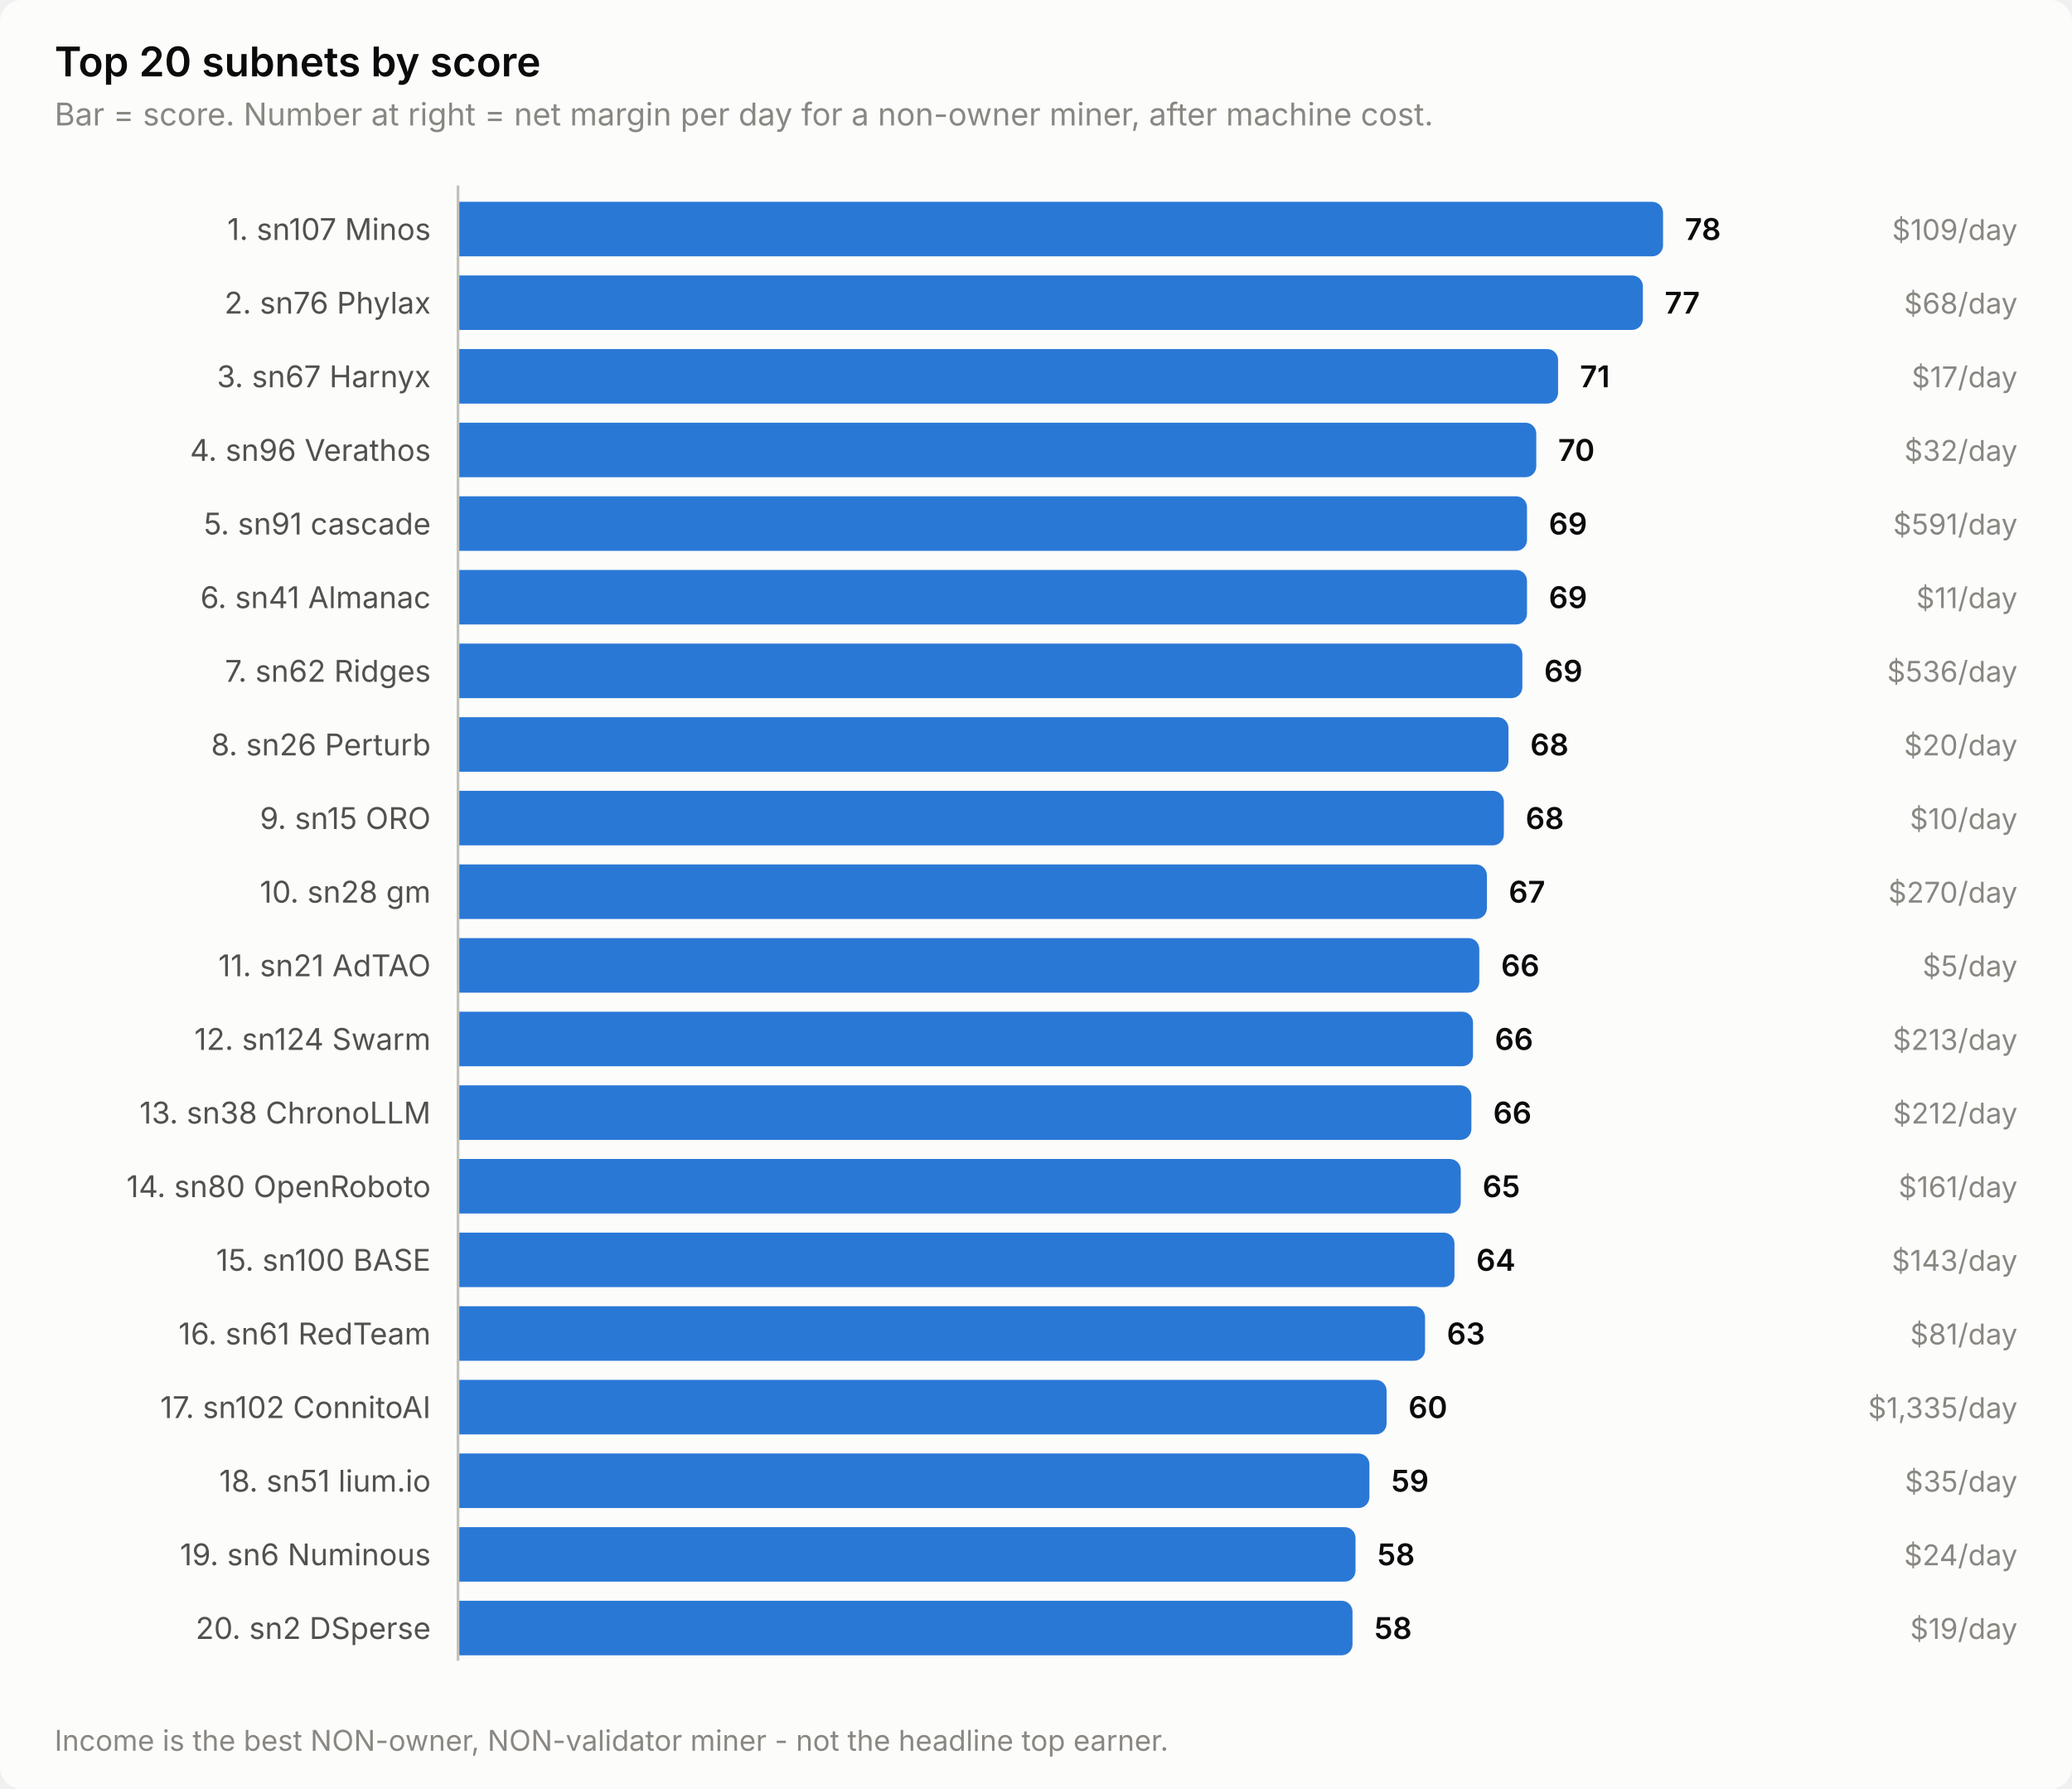
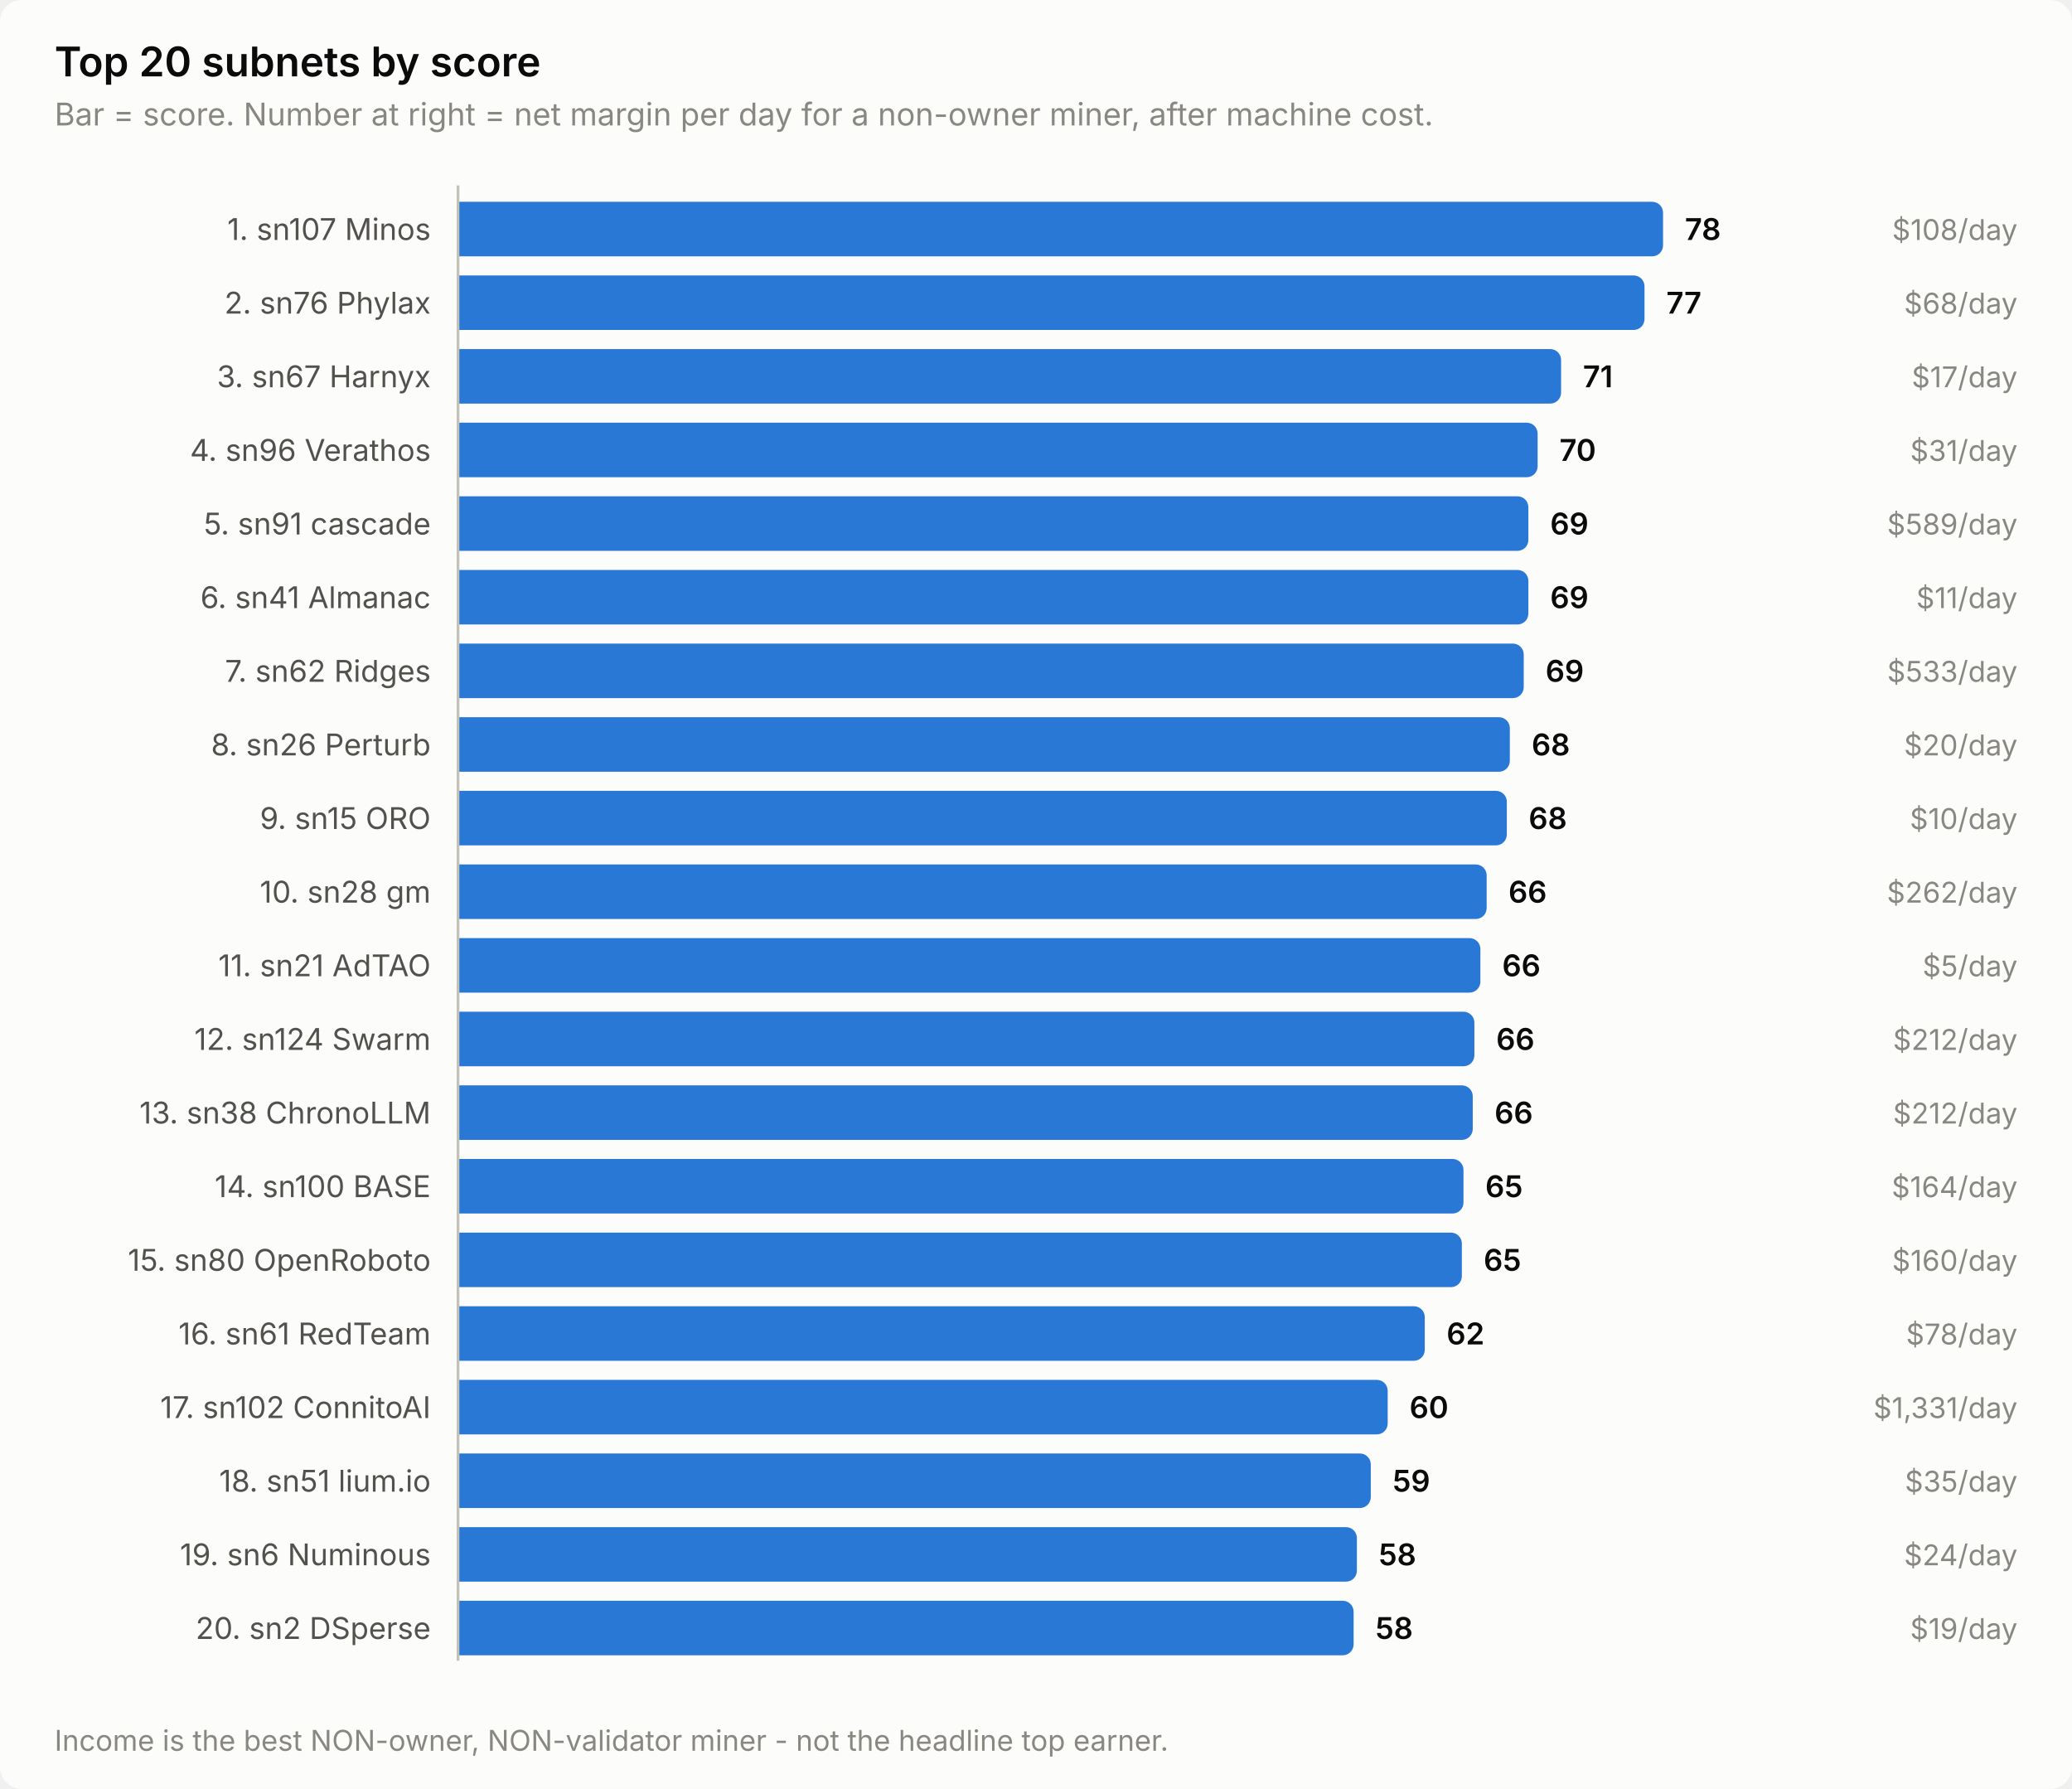
<svg xmlns="http://www.w3.org/2000/svg" width="760" height="656" viewBox="0 0 760 656" role="img" aria-label="Top 20 subnets by score">
  <style>
    text { font-family: system-ui, -apple-system, 'Segoe UI', sans-serif; }
    .t-title { font-size: 15px; font-weight: 600; }
    .t-sub { font-size: 11.5px; }
    .t-lab { font-size: 11px; }
    .t-val { font-size: 11px; font-weight: 600; font-variant-numeric: tabular-nums; }
    .t-tick { font-size: 10.5px; font-variant-numeric: tabular-nums; }

    .surface { fill: #fcfcfb; }
    .ink { fill: #0b0b0b; }
    .ink2 { fill: #52514e; }
    .muted { fill: #898781; }
    .grid { stroke: #e1e0d9; }
    .axis { stroke: #c3c2b7; }
    .accent { fill: #2a78d6; }
    .critical { fill: #d03b3b; }
    .deemph { fill: #d8d7d0; }

    @media (prefers-color-scheme: dark) {
      .surface { fill: #1a1a19; }
      .ink { fill: #ffffff; }
      .ink2 { fill: #c3c2b7; }
      .muted { fill: #898781; }
      .grid { stroke: #2c2c2a; }
      .axis { stroke: #383835; }
      .accent { fill: #3987e5; }
      .deemph { fill: #3a3a37; }
    }
</style>
  <rect class="surface" width="760" height="656" rx="8" />
  <text class="ink t-title" x="20" y="28">Top 20 subnets by score</text>
  <text class="muted t-sub" x="20" y="46">Bar = score. Number at right = net margin per day for a non-owner miner, after machine cost.</text>
  <text class="ink2 t-lab" x="158" y="88" text-anchor="end">1. sn107 Minos</text>
  <path class="accent" d="M168.0,74.0 H606.0 a4.0,4.0 0 0 1 4.0,4.0 V90.0 a4.0,4.0 0 0 1 -4.0,4.0 H168.0 Z" />
  <text class="ink t-val" x="618.0" y="88">78</text>
-   <text class="muted t-tick" x="740" y="88" text-anchor="end">$109/day</text>
+   <text class="muted t-tick" x="740" y="88" text-anchor="end">$108/day</text>
  <text class="ink2 t-lab" x="158" y="115" text-anchor="end">2. sn76 Phylax</text>
-   <path class="accent" d="M168.0,101.0 H598.6 a4.0,4.0 0 0 1 4.0,4.0 V117.0 a4.0,4.0 0 0 1 -4.0,4.0 H168.0 Z" />
-   <text class="ink t-val" x="610.6" y="115">77</text>
+   <path class="accent" d="M168.0,101.0 H599.2 a4.0,4.0 0 0 1 4.0,4.0 V117.0 a4.0,4.0 0 0 1 -4.0,4.0 H168.0 Z" />
+   <text class="ink t-val" x="611.2" y="115">77</text>
  <text class="muted t-tick" x="740" y="115" text-anchor="end">$68/day</text>
  <text class="ink2 t-lab" x="158" y="142" text-anchor="end">3. sn67 Harnyx</text>
-   <path class="accent" d="M168.0,128.0 H567.5 a4.0,4.0 0 0 1 4.0,4.0 V144.0 a4.0,4.0 0 0 1 -4.0,4.0 H168.0 Z" />
-   <text class="ink t-val" x="579.5" y="142">71</text>
+   <path class="accent" d="M168.0,128.0 H568.6 a4.0,4.0 0 0 1 4.0,4.0 V144.0 a4.0,4.0 0 0 1 -4.0,4.0 H168.0 Z" />
+   <text class="ink t-val" x="580.6" y="142">71</text>
  <text class="muted t-tick" x="740" y="142" text-anchor="end">$17/day</text>
  <text class="ink2 t-lab" x="158" y="169" text-anchor="end">4. sn96 Verathos</text>
-   <path class="accent" d="M168.0,155.0 H559.5 a4.0,4.0 0 0 1 4.0,4.0 V171.0 a4.0,4.0 0 0 1 -4.0,4.0 H168.0 Z" />
-   <text class="ink t-val" x="571.5" y="169">70</text>
-   <text class="muted t-tick" x="740" y="169" text-anchor="end">$32/day</text>
+   <path class="accent" d="M168.0,155.0 H560.0 a4.0,4.0 0 0 1 4.0,4.0 V171.0 a4.0,4.0 0 0 1 -4.0,4.0 H168.0 Z" />
+   <text class="ink t-val" x="572.0" y="169">70</text>
+   <text class="muted t-tick" x="740" y="169" text-anchor="end">$31/day</text>
  <text class="ink2 t-lab" x="158" y="196" text-anchor="end">5. sn91 cascade</text>
-   <path class="accent" d="M168.0,182.0 H556.1 a4.0,4.0 0 0 1 4.0,4.0 V198.0 a4.0,4.0 0 0 1 -4.0,4.0 H168.0 Z" />
-   <text class="ink t-val" x="568.1" y="196">69</text>
-   <text class="muted t-tick" x="740" y="196" text-anchor="end">$591/day</text>
+   <path class="accent" d="M168.0,182.0 H556.6 a4.0,4.0 0 0 1 4.0,4.0 V198.0 a4.0,4.0 0 0 1 -4.0,4.0 H168.0 Z" />
+   <text class="ink t-val" x="568.6" y="196">69</text>
+   <text class="muted t-tick" x="740" y="196" text-anchor="end">$589/day</text>
  <text class="ink2 t-lab" x="158" y="223" text-anchor="end">6. sn41 Almanac</text>
-   <path class="accent" d="M168.0,209.0 H556.1 a4.0,4.0 0 0 1 4.0,4.0 V225.0 a4.0,4.0 0 0 1 -4.0,4.0 H168.0 Z" />
-   <text class="ink t-val" x="568.1" y="223">69</text>
+   <path class="accent" d="M168.0,209.0 H556.6 a4.0,4.0 0 0 1 4.0,4.0 V225.0 a4.0,4.0 0 0 1 -4.0,4.0 H168.0 Z" />
+   <text class="ink t-val" x="568.6" y="223">69</text>
  <text class="muted t-tick" x="740" y="223" text-anchor="end">$11/day</text>
  <text class="ink2 t-lab" x="158" y="250" text-anchor="end">7. sn62 Ridges</text>
-   <path class="accent" d="M168.0,236.0 H554.4 a4.0,4.0 0 0 1 4.0,4.0 V252.0 a4.0,4.0 0 0 1 -4.0,4.0 H168.0 Z" />
-   <text class="ink t-val" x="566.4" y="250">69</text>
-   <text class="muted t-tick" x="740" y="250" text-anchor="end">$536/day</text>
+   <path class="accent" d="M168.0,236.0 H554.9 a4.0,4.0 0 0 1 4.0,4.0 V252.0 a4.0,4.0 0 0 1 -4.0,4.0 H168.0 Z" />
+   <text class="ink t-val" x="566.9" y="250">69</text>
+   <text class="muted t-tick" x="740" y="250" text-anchor="end">$533/day</text>
  <text class="ink2 t-lab" x="158" y="277" text-anchor="end">8. sn26 Perturb</text>
-   <path class="accent" d="M168.0,263.0 H549.3 a4.0,4.0 0 0 1 4.0,4.0 V279.0 a4.0,4.0 0 0 1 -4.0,4.0 H168.0 Z" />
-   <text class="ink t-val" x="561.3" y="277">68</text>
+   <path class="accent" d="M168.0,263.0 H549.8 a4.0,4.0 0 0 1 4.0,4.0 V279.0 a4.0,4.0 0 0 1 -4.0,4.0 H168.0 Z" />
+   <text class="ink t-val" x="561.8" y="277">68</text>
  <text class="muted t-tick" x="740" y="277" text-anchor="end">$20/day</text>
  <text class="ink2 t-lab" x="158" y="304" text-anchor="end">9. sn15 ORO</text>
-   <path class="accent" d="M168.0,290.0 H547.6 a4.0,4.0 0 0 1 4.0,4.0 V306.0 a4.0,4.0 0 0 1 -4.0,4.0 H168.0 Z" />
-   <text class="ink t-val" x="559.6" y="304">68</text>
+   <path class="accent" d="M168.0,290.0 H548.7 a4.0,4.0 0 0 1 4.0,4.0 V306.0 a4.0,4.0 0 0 1 -4.0,4.0 H168.0 Z" />
+   <text class="ink t-val" x="560.7" y="304">68</text>
  <text class="muted t-tick" x="740" y="304" text-anchor="end">$10/day</text>
  <text class="ink2 t-lab" x="158" y="331" text-anchor="end">10. sn28 gm</text>
-   <path class="accent" d="M168.0,317.0 H541.4 a4.0,4.0 0 0 1 4.0,4.0 V333.0 a4.0,4.0 0 0 1 -4.0,4.0 H168.0 Z" />
-   <text class="ink t-val" x="553.4" y="331">67</text>
-   <text class="muted t-tick" x="740" y="331" text-anchor="end">$270/day</text>
+   <path class="accent" d="M168.0,317.0 H541.3 a4.0,4.0 0 0 1 4.0,4.0 V333.0 a4.0,4.0 0 0 1 -4.0,4.0 H168.0 Z" />
+   <text class="ink t-val" x="553.3" y="331">66</text>
+   <text class="muted t-tick" x="740" y="331" text-anchor="end">$262/day</text>
  <text class="ink2 t-lab" x="158" y="358" text-anchor="end">11. sn21 AdTAO</text>
-   <path class="accent" d="M168.0,344.0 H538.6 a4.0,4.0 0 0 1 4.0,4.0 V360.0 a4.0,4.0 0 0 1 -4.0,4.0 H168.0 Z" />
-   <text class="ink t-val" x="550.6" y="358">66</text>
+   <path class="accent" d="M168.0,344.0 H539.0 a4.0,4.0 0 0 1 4.0,4.0 V360.0 a4.0,4.0 0 0 1 -4.0,4.0 H168.0 Z" />
+   <text class="ink t-val" x="551.0" y="358">66</text>
  <text class="muted t-tick" x="740" y="358" text-anchor="end">$5/day</text>
  <text class="ink2 t-lab" x="158" y="385" text-anchor="end">12. sn124 Swarm</text>
-   <path class="accent" d="M168.0,371.0 H536.3 a4.0,4.0 0 0 1 4.0,4.0 V387.0 a4.0,4.0 0 0 1 -4.0,4.0 H168.0 Z" />
-   <text class="ink t-val" x="548.3" y="385">66</text>
-   <text class="muted t-tick" x="740" y="385" text-anchor="end">$213/day</text>
+   <path class="accent" d="M168.0,371.0 H536.8 a4.0,4.0 0 0 1 4.0,4.0 V387.0 a4.0,4.0 0 0 1 -4.0,4.0 H168.0 Z" />
+   <text class="ink t-val" x="548.8" y="385">66</text>
+   <text class="muted t-tick" x="740" y="385" text-anchor="end">$212/day</text>
  <text class="ink2 t-lab" x="158" y="412" text-anchor="end">13. sn38 ChronoLLM</text>
-   <path class="accent" d="M168.0,398.0 H535.7 a4.0,4.0 0 0 1 4.0,4.0 V414.0 a4.0,4.0 0 0 1 -4.0,4.0 H168.0 Z" />
-   <text class="ink t-val" x="547.7" y="412">66</text>
+   <path class="accent" d="M168.0,398.0 H536.2 a4.0,4.0 0 0 1 4.0,4.0 V414.0 a4.0,4.0 0 0 1 -4.0,4.0 H168.0 Z" />
+   <text class="ink t-val" x="548.2" y="412">66</text>
  <text class="muted t-tick" x="740" y="412" text-anchor="end">$212/day</text>
-   <text class="ink2 t-lab" x="158" y="439" text-anchor="end">14. sn80 OpenRoboto</text>
-   <path class="accent" d="M168.0,425.0 H531.8 a4.0,4.0 0 0 1 4.0,4.0 V441.0 a4.0,4.0 0 0 1 -4.0,4.0 H168.0 Z" />
-   <text class="ink t-val" x="543.8" y="439">65</text>
-   <text class="muted t-tick" x="740" y="439" text-anchor="end">$161/day</text>
-   <text class="ink2 t-lab" x="158" y="466" text-anchor="end">15. sn100 BASE</text>
-   <path class="accent" d="M168.0,452.0 H529.5 a4.0,4.0 0 0 1 4.0,4.0 V468.0 a4.0,4.0 0 0 1 -4.0,4.0 H168.0 Z" />
-   <text class="ink t-val" x="541.5" y="466">64</text>
-   <text class="muted t-tick" x="740" y="466" text-anchor="end">$143/day</text>
+   <text class="ink2 t-lab" x="158" y="439" text-anchor="end">14. sn100 BASE</text>
+   <path class="accent" d="M168.0,425.0 H532.8 a4.0,4.0 0 0 1 4.0,4.0 V441.0 a4.0,4.0 0 0 1 -4.0,4.0 H168.0 Z" />
+   <text class="ink t-val" x="544.8" y="439">65</text>
+   <text class="muted t-tick" x="740" y="439" text-anchor="end">$164/day</text>
+   <text class="ink2 t-lab" x="158" y="466" text-anchor="end">15. sn80 OpenRoboto</text>
+   <path class="accent" d="M168.0,452.0 H532.2 a4.0,4.0 0 0 1 4.0,4.0 V468.0 a4.0,4.0 0 0 1 -4.0,4.0 H168.0 Z" />
+   <text class="ink t-val" x="544.2" y="466">65</text>
+   <text class="muted t-tick" x="740" y="466" text-anchor="end">$160/day</text>
  <text class="ink2 t-lab" x="158" y="493" text-anchor="end">16. sn61 RedTeam</text>
-   <path class="accent" d="M168.0,479.0 H518.7 a4.0,4.0 0 0 1 4.0,4.0 V495.0 a4.0,4.0 0 0 1 -4.0,4.0 H168.0 Z" />
-   <text class="ink t-val" x="530.7" y="493">63</text>
-   <text class="muted t-tick" x="740" y="493" text-anchor="end">$81/day</text>
+   <path class="accent" d="M168.0,479.0 H518.6 a4.0,4.0 0 0 1 4.0,4.0 V495.0 a4.0,4.0 0 0 1 -4.0,4.0 H168.0 Z" />
+   <text class="ink t-val" x="530.6" y="493">62</text>
+   <text class="muted t-tick" x="740" y="493" text-anchor="end">$78/day</text>
  <text class="ink2 t-lab" x="158" y="520" text-anchor="end">17. sn102 ConnitoAI</text>
-   <path class="accent" d="M168.0,506.0 H504.6 a4.0,4.0 0 0 1 4.0,4.0 V522.0 a4.0,4.0 0 0 1 -4.0,4.0 H168.0 Z" />
-   <text class="ink t-val" x="516.6" y="520">60</text>
-   <text class="muted t-tick" x="740" y="520" text-anchor="end">$1,335/day</text>
+   <path class="accent" d="M168.0,506.0 H505.0 a4.0,4.0 0 0 1 4.0,4.0 V522.0 a4.0,4.0 0 0 1 -4.0,4.0 H168.0 Z" />
+   <text class="ink t-val" x="517.0" y="520">60</text>
+   <text class="muted t-tick" x="740" y="520" text-anchor="end">$1,331/day</text>
  <text class="ink2 t-lab" x="158" y="547" text-anchor="end">18. sn51 lium.io</text>
-   <path class="accent" d="M168.0,533.0 H498.3 a4.0,4.0 0 0 1 4.0,4.0 V549.0 a4.0,4.0 0 0 1 -4.0,4.0 H168.0 Z" />
-   <text class="ink t-val" x="510.3" y="547">59</text>
+   <path class="accent" d="M168.0,533.0 H498.8 a4.0,4.0 0 0 1 4.0,4.0 V549.0 a4.0,4.0 0 0 1 -4.0,4.0 H168.0 Z" />
+   <text class="ink t-val" x="510.8" y="547">59</text>
  <text class="muted t-tick" x="740" y="547" text-anchor="end">$35/day</text>
  <text class="ink2 t-lab" x="158" y="574" text-anchor="end">19. sn6 Numinous</text>
-   <path class="accent" d="M168.0,560.0 H493.2 a4.0,4.0 0 0 1 4.0,4.0 V576.0 a4.0,4.0 0 0 1 -4.0,4.0 H168.0 Z" />
-   <text class="ink t-val" x="505.2" y="574">58</text>
+   <path class="accent" d="M168.0,560.0 H493.7 a4.0,4.0 0 0 1 4.0,4.0 V576.0 a4.0,4.0 0 0 1 -4.0,4.0 H168.0 Z" />
+   <text class="ink t-val" x="505.7" y="574">58</text>
  <text class="muted t-tick" x="740" y="574" text-anchor="end">$24/day</text>
  <text class="ink2 t-lab" x="158" y="601" text-anchor="end">20. sn2 DSperse</text>
-   <path class="accent" d="M168.0,587.0 H492.1 a4.0,4.0 0 0 1 4.0,4.0 V603.0 a4.0,4.0 0 0 1 -4.0,4.0 H168.0 Z" />
-   <text class="ink t-val" x="504.1" y="601">58</text>
+   <path class="accent" d="M168.0,587.0 H492.5 a4.0,4.0 0 0 1 4.0,4.0 V603.0 a4.0,4.0 0 0 1 -4.0,4.0 H168.0 Z" />
+   <text class="ink t-val" x="504.5" y="601">58</text>
  <text class="muted t-tick" x="740" y="601" text-anchor="end">$19/day</text>
  <line class="axis" x1="168" y1="68" x2="168" y2="609" stroke-width="1" />
  <text class="muted t-tick" x="20" y="642">Income is the best NON-owner, NON-validator miner - not the headline top earner.</text>
</svg>
